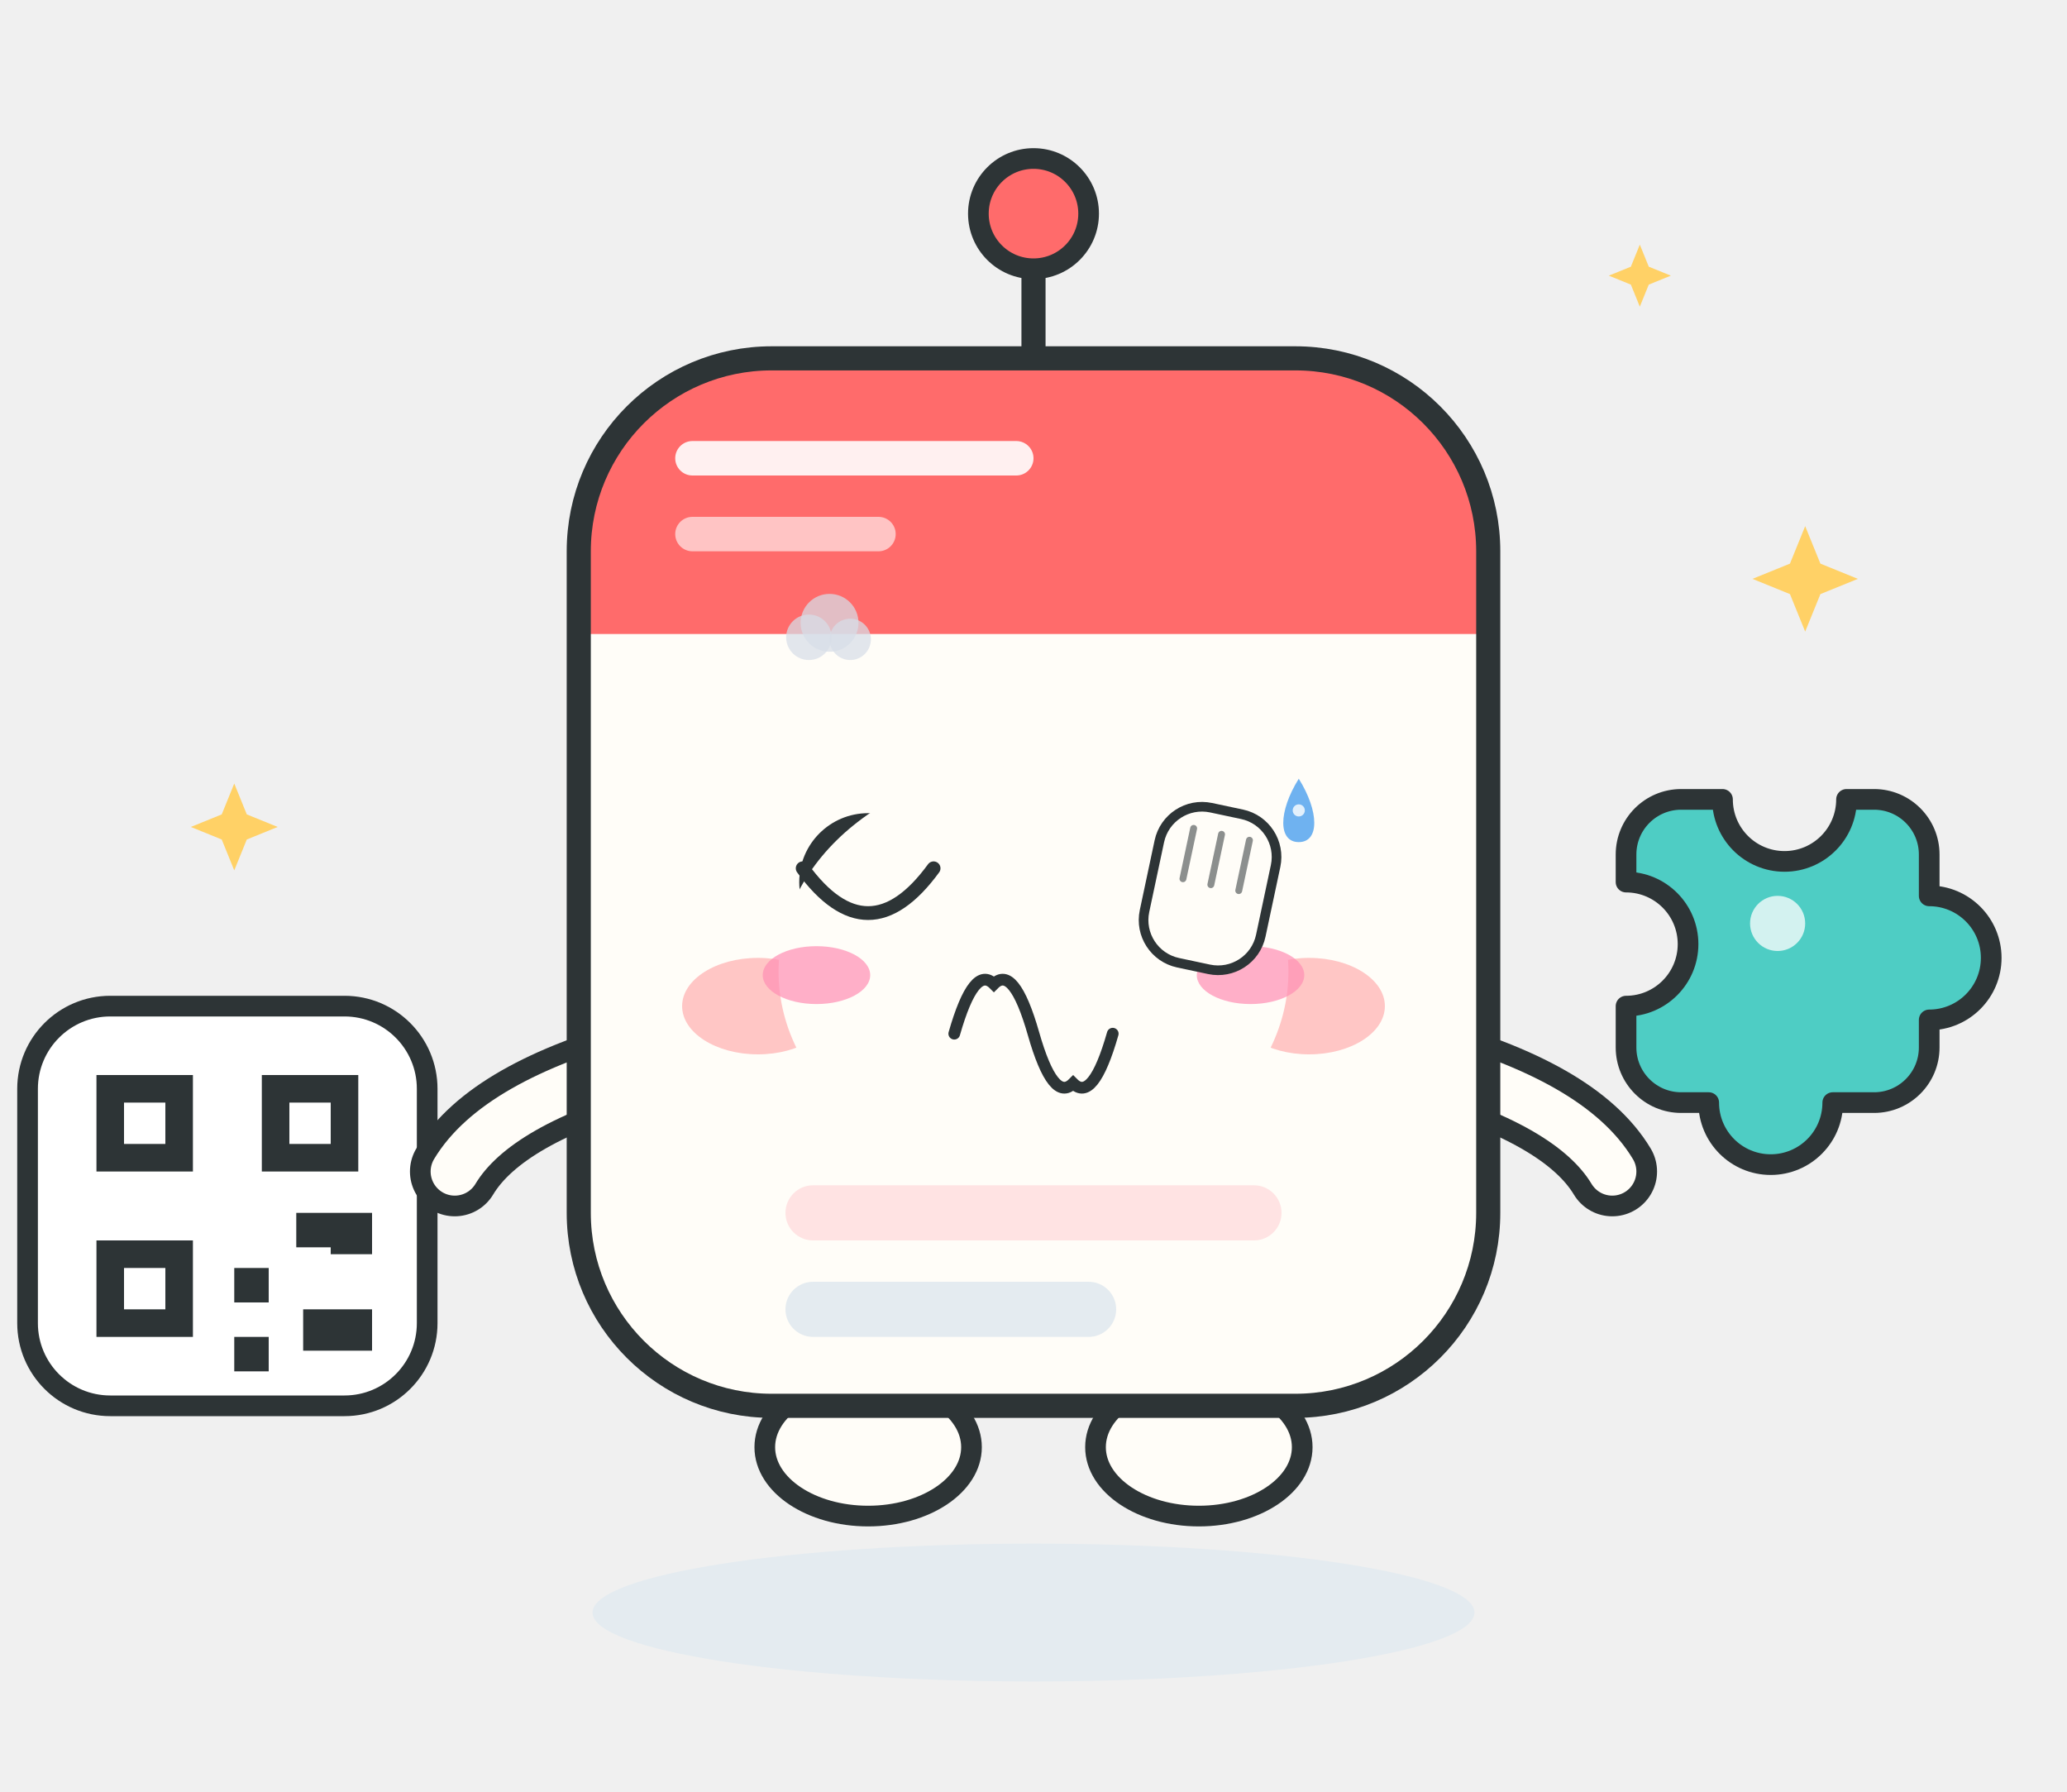
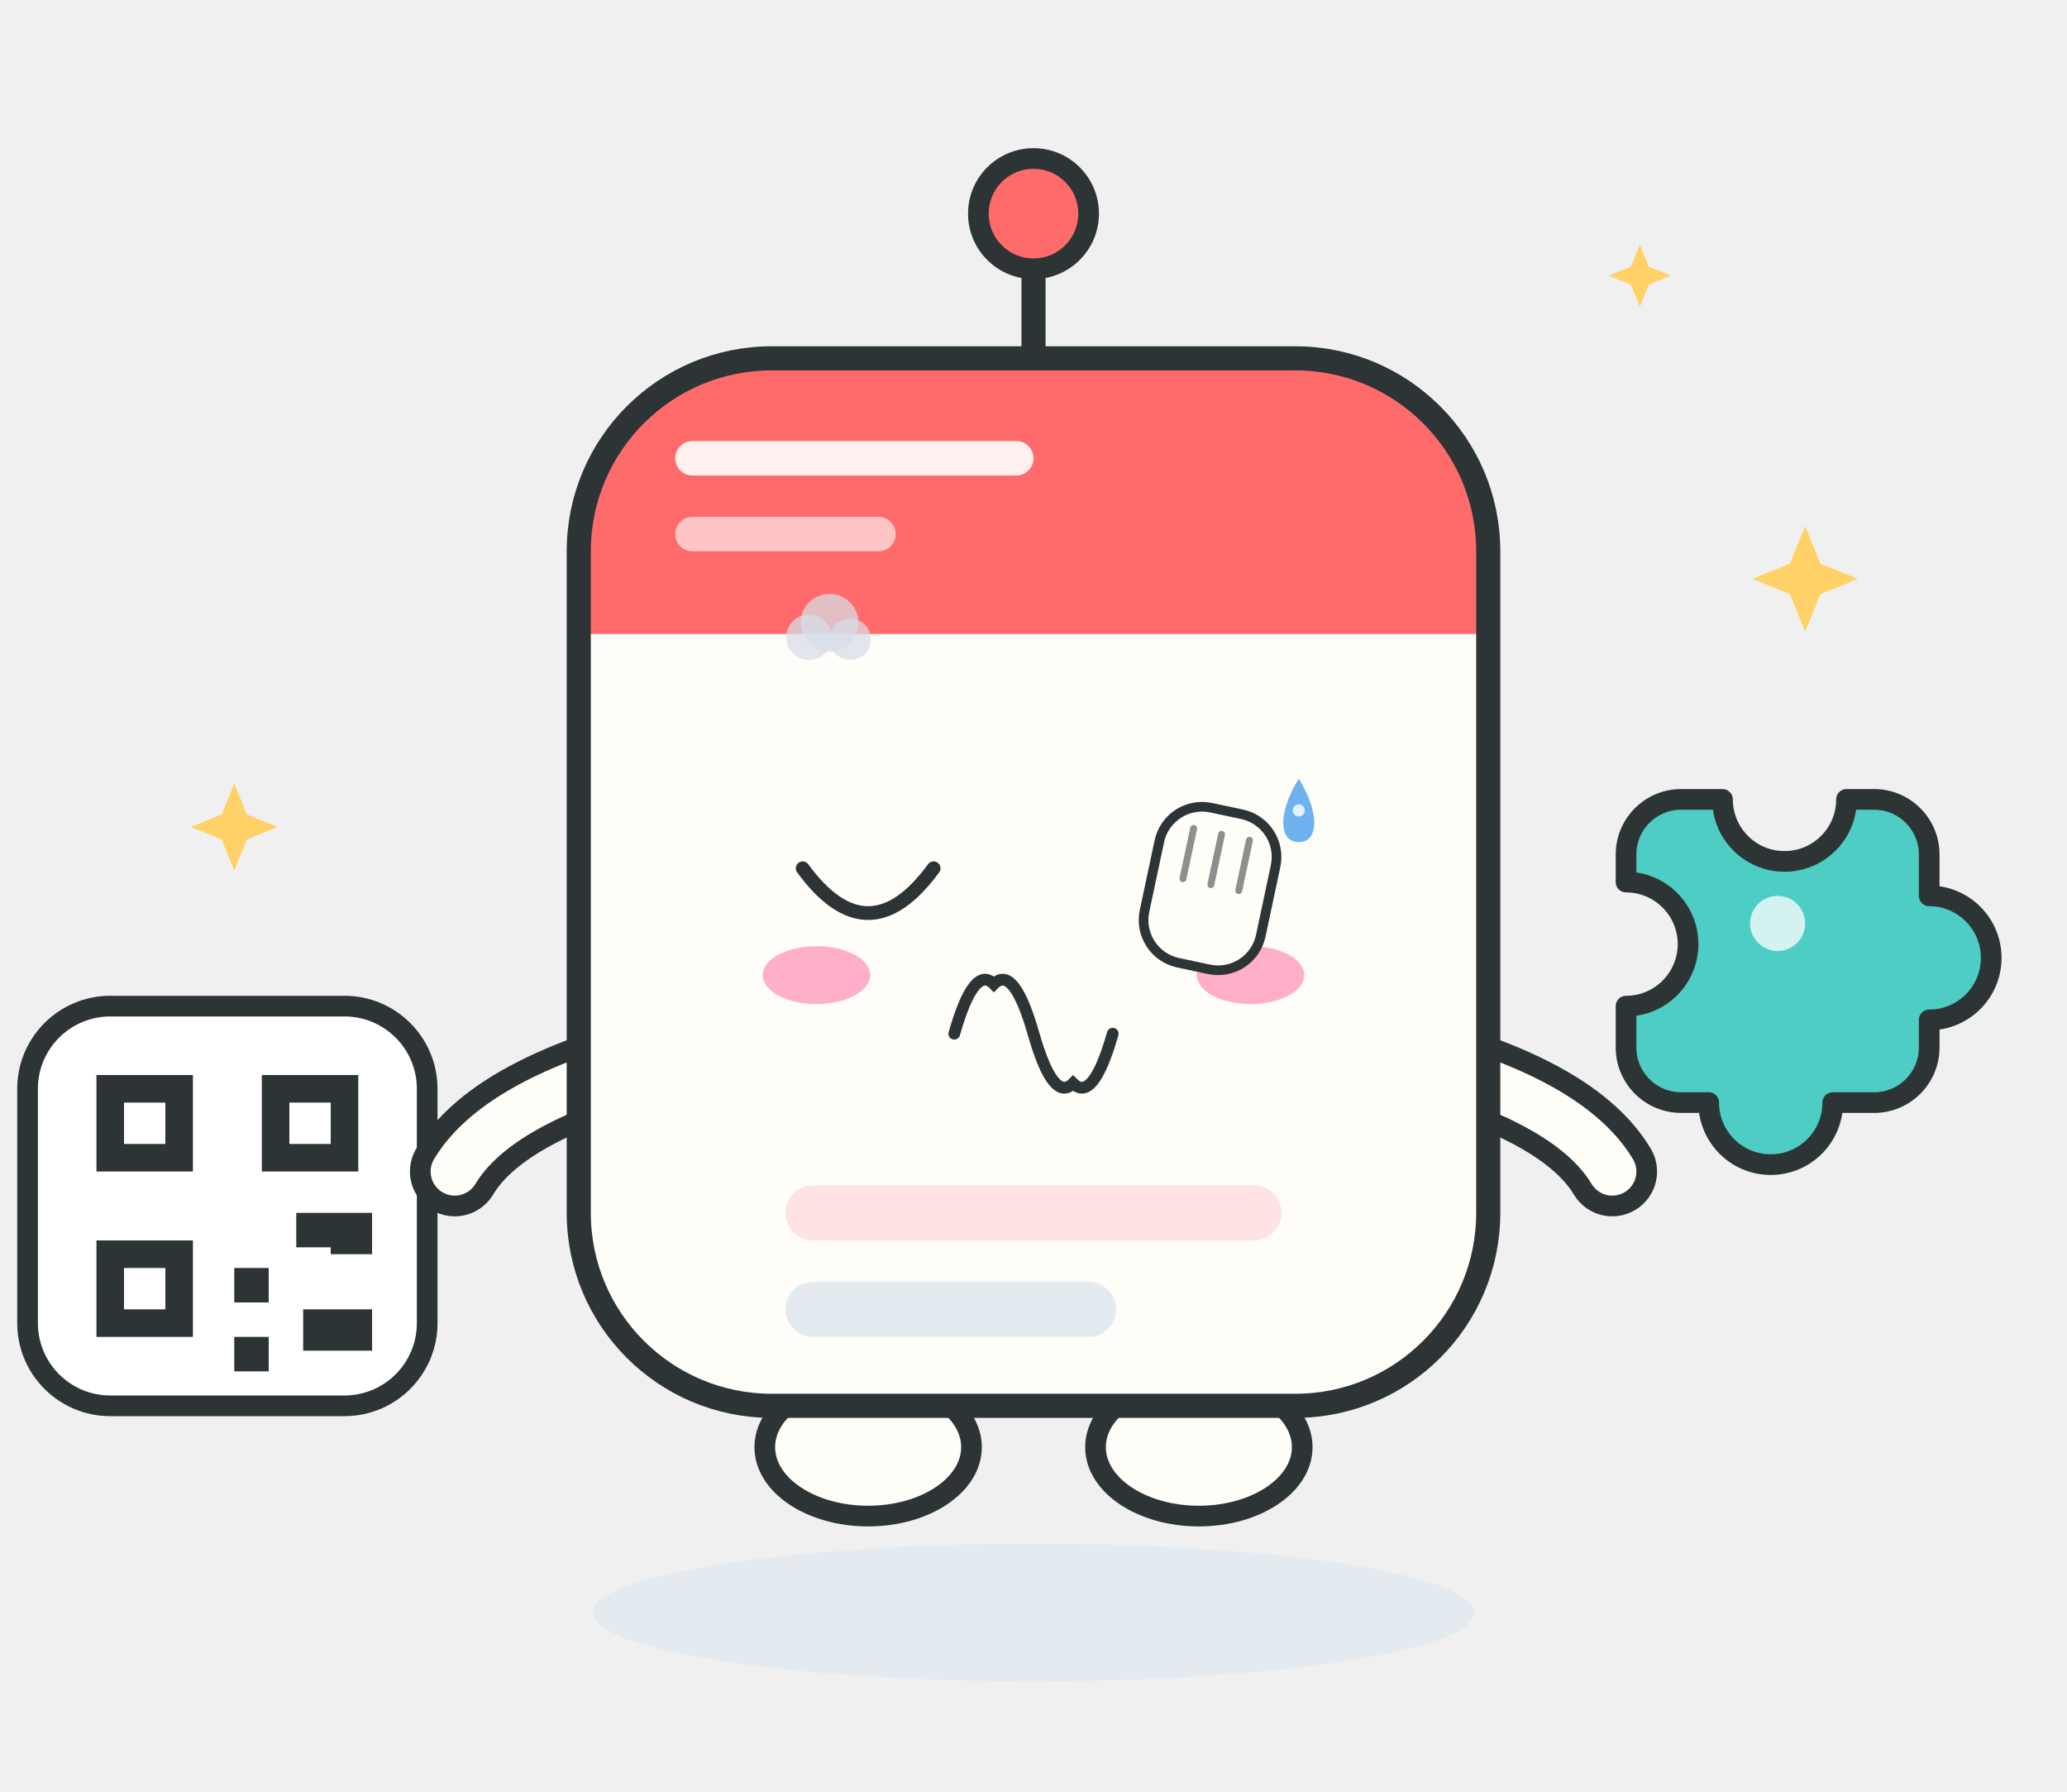
<svg xmlns="http://www.w3.org/2000/svg" viewBox="0 0 300 260" width="300" height="260" role="img" aria-label="Posty · 捂脸 Facepalm">
  <style>
.ex-motion { animation: ex-headshake 0.9s ease-in-out infinite; transform-box: fill-box; transform-origin: 50% 50%; }
.ex-anim-tear { animation: ex-tear 1.8s ease-in infinite; transform-box: fill-box; transform-origin: center; }
.ex-anim-sweat { animation: ex-tear 1.5s ease-in infinite; transform-box: fill-box; transform-origin: center; }
.ex-anim-heart { animation: ex-heart 2.2s ease-out infinite; transform-box: fill-box; transform-origin: center; }
.ex-anim-spark { animation: ex-spark 1.9s ease-in-out infinite; transform-box: fill-box; transform-origin: center; }
.ex-anim-rain { animation: ex-rain 1.4s linear infinite; transform-box: fill-box; transform-origin: center; }
.ex-anim-confetti { animation: ex-confetti 2.4s linear infinite; transform-box: fill-box; transform-origin: center; }
.ex-anim-pulse { animation: ex-pulse 1.6s ease-in-out infinite; transform-box: fill-box; transform-origin: center; }
.ex-anim-knock { animation: ex-knock 0.55s ease-in-out infinite; transform-box: fill-box; transform-origin: center; }
.ex-anim-knockline { animation: ex-knockline 0.55s ease-out infinite; transform-box: fill-box; transform-origin: center; }
.ex-anim-palm { animation: ex-palm 0.9s ease-in-out infinite; transform-box: fill-box; transform-origin: center; }
.ex-anim-steam { animation: ex-steam 1.8s ease-out infinite; transform-box: fill-box; transform-origin: center; }
.ex-anim-shock { animation: ex-shock 0.5s ease-in-out infinite; transform-box: fill-box; transform-origin: center; }
.ex-anim-please { animation: ex-please 1.4s ease-in-out infinite; transform-box: fill-box; transform-origin: center; }
.ex-anim-drift { animation: ex-drift 4.5s ease-in-out infinite; transform-box: fill-box; transform-origin: center; }
@keyframes ex-headshake { 0%,100% { transform: rotate(0deg); } 25% { transform: rotate(-2deg); } 75% { transform: rotate(2deg); } }
@keyframes ex-tear { 0% { transform: translateY(0); opacity: 0; } 18% { opacity: 1; } 100% { transform: translateY(11px); opacity: 0; } }
@keyframes ex-heart { 0% { transform: translateY(0) scale(.65); opacity: 0; } 20% { opacity: 1; } 100% { transform: translateY(-18px) scale(1.15); opacity: 0; } }
@keyframes ex-spark { 0%,100% { transform: scale(.6) rotate(0deg); opacity: .3; } 50% { transform: scale(1.15) rotate(25deg); opacity: 1; } }
@keyframes ex-rain { 0% { transform: translateY(0); opacity: 0; } 20% { opacity: 1; } 100% { transform: translateY(12px); opacity: 0; } }
@keyframes ex-confetti { 0% { transform: translateY(-4px) rotate(0deg); opacity: 1; } 100% { transform: translateY(16px) rotate(200deg); opacity: 0; } }
@keyframes ex-pulse { 0%,100% { transform: scale(1); opacity: .35; } 50% { transform: scale(1.18); opacity: .7; } }
@keyframes ex-knock { 0%,100% { transform: translateX(4.5px); } 35% { transform: translateX(0); } }
@keyframes ex-knockline { 0%,100% { transform: scaleX(.6); opacity: .35; } 35% { transform: scaleX(1); opacity: 1; } }
@keyframes ex-palm { 0%,100% { transform: translateY(0) rotate(0deg); } 50% { transform: translateY(-1.2px) rotate(-4deg); } }
@keyframes ex-steam { 0% { transform: translateY(0); opacity: .7; } 100% { transform: translateY(-9px); opacity: 0; } }
@keyframes ex-shock { 0%,100% { transform: scaleX(.7); opacity: .4; } 50% { transform: scaleX(1.25); opacity: 1; } }
@keyframes ex-please { 0%,100% { transform: translateY(0); } 50% { transform: translateY(-1.8px); } }
@keyframes ex-drift { 0%,100% { transform: translateY(0); } 50% { transform: translateY(-2px); } }
@media (prefers-reduced-motion: reduce) {
  .ex-motion, [class*="ex-anim-"] { animation: none !important; }
}
</style>
  <g class="ex-motion ex-facepalm">
    <g class="ex-base">
      <ellipse cx="150" cy="234" rx="64" ry="10" fill="#E4EBF0" />
      <ellipse cx="126" cy="210" rx="15" ry="10" fill="#FFFDF8" stroke="#2D3436" stroke-width="3" />
      <ellipse cx="174" cy="210" rx="15" ry="10" fill="#FFFDF8" stroke="#2D3436" stroke-width="3" />
      <path d="M150 60V40" stroke="#2D3436" stroke-width="3.5" stroke-linecap="round" />
      <circle cx="150" cy="31" r="8" fill="#FF6B6B" stroke="#2D3436" stroke-width="3" />
      <g>
        <rect x="4" y="146" width="58" height="58" rx="12" fill="#FFFFFF" stroke="#2D3436" stroke-width="3" />
        <g fill="#2D3436">
          <rect x="14" y="156" width="14" height="14" />
          <rect x="38" y="156" width="14" height="14" />
          <rect x="14" y="180" width="14" height="14" />
          <rect x="34" y="184" width="5" height="5" />
          <rect x="43" y="176" width="5" height="5" />
          <rect x="34" y="194" width="5" height="5" />
          <rect x="44" y="190" width="10" height="6" />
          <rect x="48" y="176" width="6" height="6" />
        </g>
        <g fill="#FFFFFF">
          <rect x="18" y="160" width="6" height="6" />
          <rect x="42" y="160" width="6" height="6" />
          <rect x="18" y="184" width="6" height="6" />
        </g>
      </g>
      <g transform="translate(10,0)">
        <path d="M226 124a8 8 0 0 1 8-8h6a9 9 0 0 0 18 0h4a8 8 0 0 1 8 8v6a9 9 0 0 1 0 18v4a8 8 0 0 1-8 8h-6a9 9 0 0 1-18 0h-4a8 8 0 0 1-8-8v-6a9 9 0 0 0 0-18z" fill="#4ECDC4" stroke="#2D3436" stroke-width="3" stroke-linejoin="round" />
        <circle cx="248" cy="134" r="4" fill="#FFFFFF" opacity="0.75" />
      </g>
      <g fill="none" stroke-linecap="round">
        <path d="M94 154Q72 160 66 170" stroke="#2D3436" stroke-width="13" />
        <path d="M94 154Q72 160 66 170" stroke="#FFFDF8" stroke-width="7" />
        <path d="M206 154Q228 160 234 170" stroke="#2D3436" stroke-width="13" />
        <path d="M206 154Q228 160 234 170" stroke="#FFFDF8" stroke-width="7" />
      </g>
      <rect x="84" y="52" width="132" height="152" rx="28" fill="#FFFDF8" />
      <path d="M112 52H188A28 28 0 0 1 216 80V92H84V80A28 28 0 0 1 112 52Z" fill="#FF6B6B" />
      <rect x="98" y="64" width="52" height="5" rx="2.5" fill="#FFFFFF" opacity="0.9" />
      <rect x="98" y="75" width="32" height="5" rx="2.5" fill="#FFFFFF" opacity="0.6" />
      <rect x="84" y="52" width="132" height="152" rx="28" fill="none" stroke="#2D3436" stroke-width="3.5" />
-       <g>
-         <ellipse cx="110" cy="146" rx="11" ry="7" fill="#FFB4B4" opacity="0.75" />
-         <ellipse cx="190" cy="146" rx="11" ry="7" fill="#FFB4B4" opacity="0.75" />
-         <circle cx="126" cy="128" r="10" fill="#2D3436" />
-         <circle cx="174" cy="128" r="10" fill="#2D3436" />
-         <circle cx="130" cy="124" r="3.2" fill="#FFFFFF" />
-         <circle cx="178" cy="124" r="3.2" fill="#FFFFFF" />
-         <path d="M139 150Q150 161 161 150" fill="none" stroke="#2D3436" stroke-width="3.2" stroke-linecap="round" />
-       </g>
      <rect x="114" y="172" width="72" height="8" rx="4" fill="#FFE3E3" />
      <rect x="114" y="186" width="48" height="8" rx="4" fill="#E4EBF0" />
      <g fill="#FFD166">
        <path d="M0-9 2.6-2.6 9 0 2.6 2.6 0 9-2.6 2.6-9 0-2.6-2.6Z" transform="translate(262,84) scale(0.85)" />
        <path d="M0-9 2.6-2.6 9 0 2.6 2.6 0 9-2.6 2.6-9 0-2.6-2.6Z" transform="translate(34,120) scale(0.7)" />
        <path d="M0-9 2.6-2.6 9 0 2.6 2.6 0 9-2.6 2.6-9 0-2.6-2.6Z" transform="translate(238,40) scale(0.5)" />
      </g>
    </g>
    <g class="ex-face">
-       <ellipse cx="150" cy="141" rx="37" ry="30" fill="#FFFDF8" />
      <path d="M 116.5,126 Q 126,139 135.5,126" fill="none" stroke="#2D3436" stroke-width="2" stroke-linecap="round" />
      <path d="M 138.5,150 Q 141.38,139.92 144.25,142.8 Q 147.12,139.92 150,150 Q 152.88,160.08 155.75,157.2 Q 158.62,160.08 161.5,150" fill="none" stroke="#2D3436" stroke-width="1.7" stroke-linecap="round" />
      <ellipse cx="118.5" cy="141.5" rx="7.8" ry="4.2" fill="#FF8FB3" opacity="0.7" />
      <ellipse cx="181.5" cy="141.5" rx="7.8" ry="4.2" fill="#FF8FB3" opacity="0.7" />
      <g transform="translate(175.5 129.5) rotate(12)">
        <rect class="ex-anim-palm" x="-8.62" y="-12.08" width="17.25" height="23" rx="6.33" fill="#FFFDF8" stroke="#2D3436" stroke-width="1.4" />
        <path class="ex-anim-palm" d="M -4.14,-8.62 L -4.14,-1.15" stroke="#2D3436" stroke-width="1" stroke-linecap="round" opacity=".55" />
        <path class="ex-anim-palm" d="M 0,-8.62 L 0,-1.15" stroke="#2D3436" stroke-width="1" stroke-linecap="round" opacity=".55" />
        <path class="ex-anim-palm" d="M 4.14,-8.62 L 4.14,-1.15" stroke="#2D3436" stroke-width="1" stroke-linecap="round" opacity=".55" />
      </g>
      <g transform="translate(117.4 92.48)">
        <circle class="ex-anim-steam" style="animation-delay:0.0s" r="3.3" fill="#D7DEE8" opacity=".72" />
      </g>
      <g transform="translate(120.4 90.38)">
        <circle class="ex-anim-steam" style="animation-delay:0.28s" r="4.2" fill="#D7DEE8" opacity=".72" />
      </g>
      <g transform="translate(123.4 92.78)">
        <circle class="ex-anim-steam" style="animation-delay:0.56s" r="3" fill="#D7DEE8" opacity=".72" />
      </g>
      <g transform="translate(0 0)">
        <path class="ex-anim-sweat" style="animation-delay:0.2s" d="M 188.5,113 C 191.5,117.8 191.5,122.2 188.5,122.2 C 185.5,122.2 185.5,117.8 188.5,113 Z" fill="#6FB2F0" />
        <circle cx="188.5" cy="117.6" r="0.88" fill="#FFFFFF" opacity=".8" />
      </g>
    </g>
  </g>
</svg>
